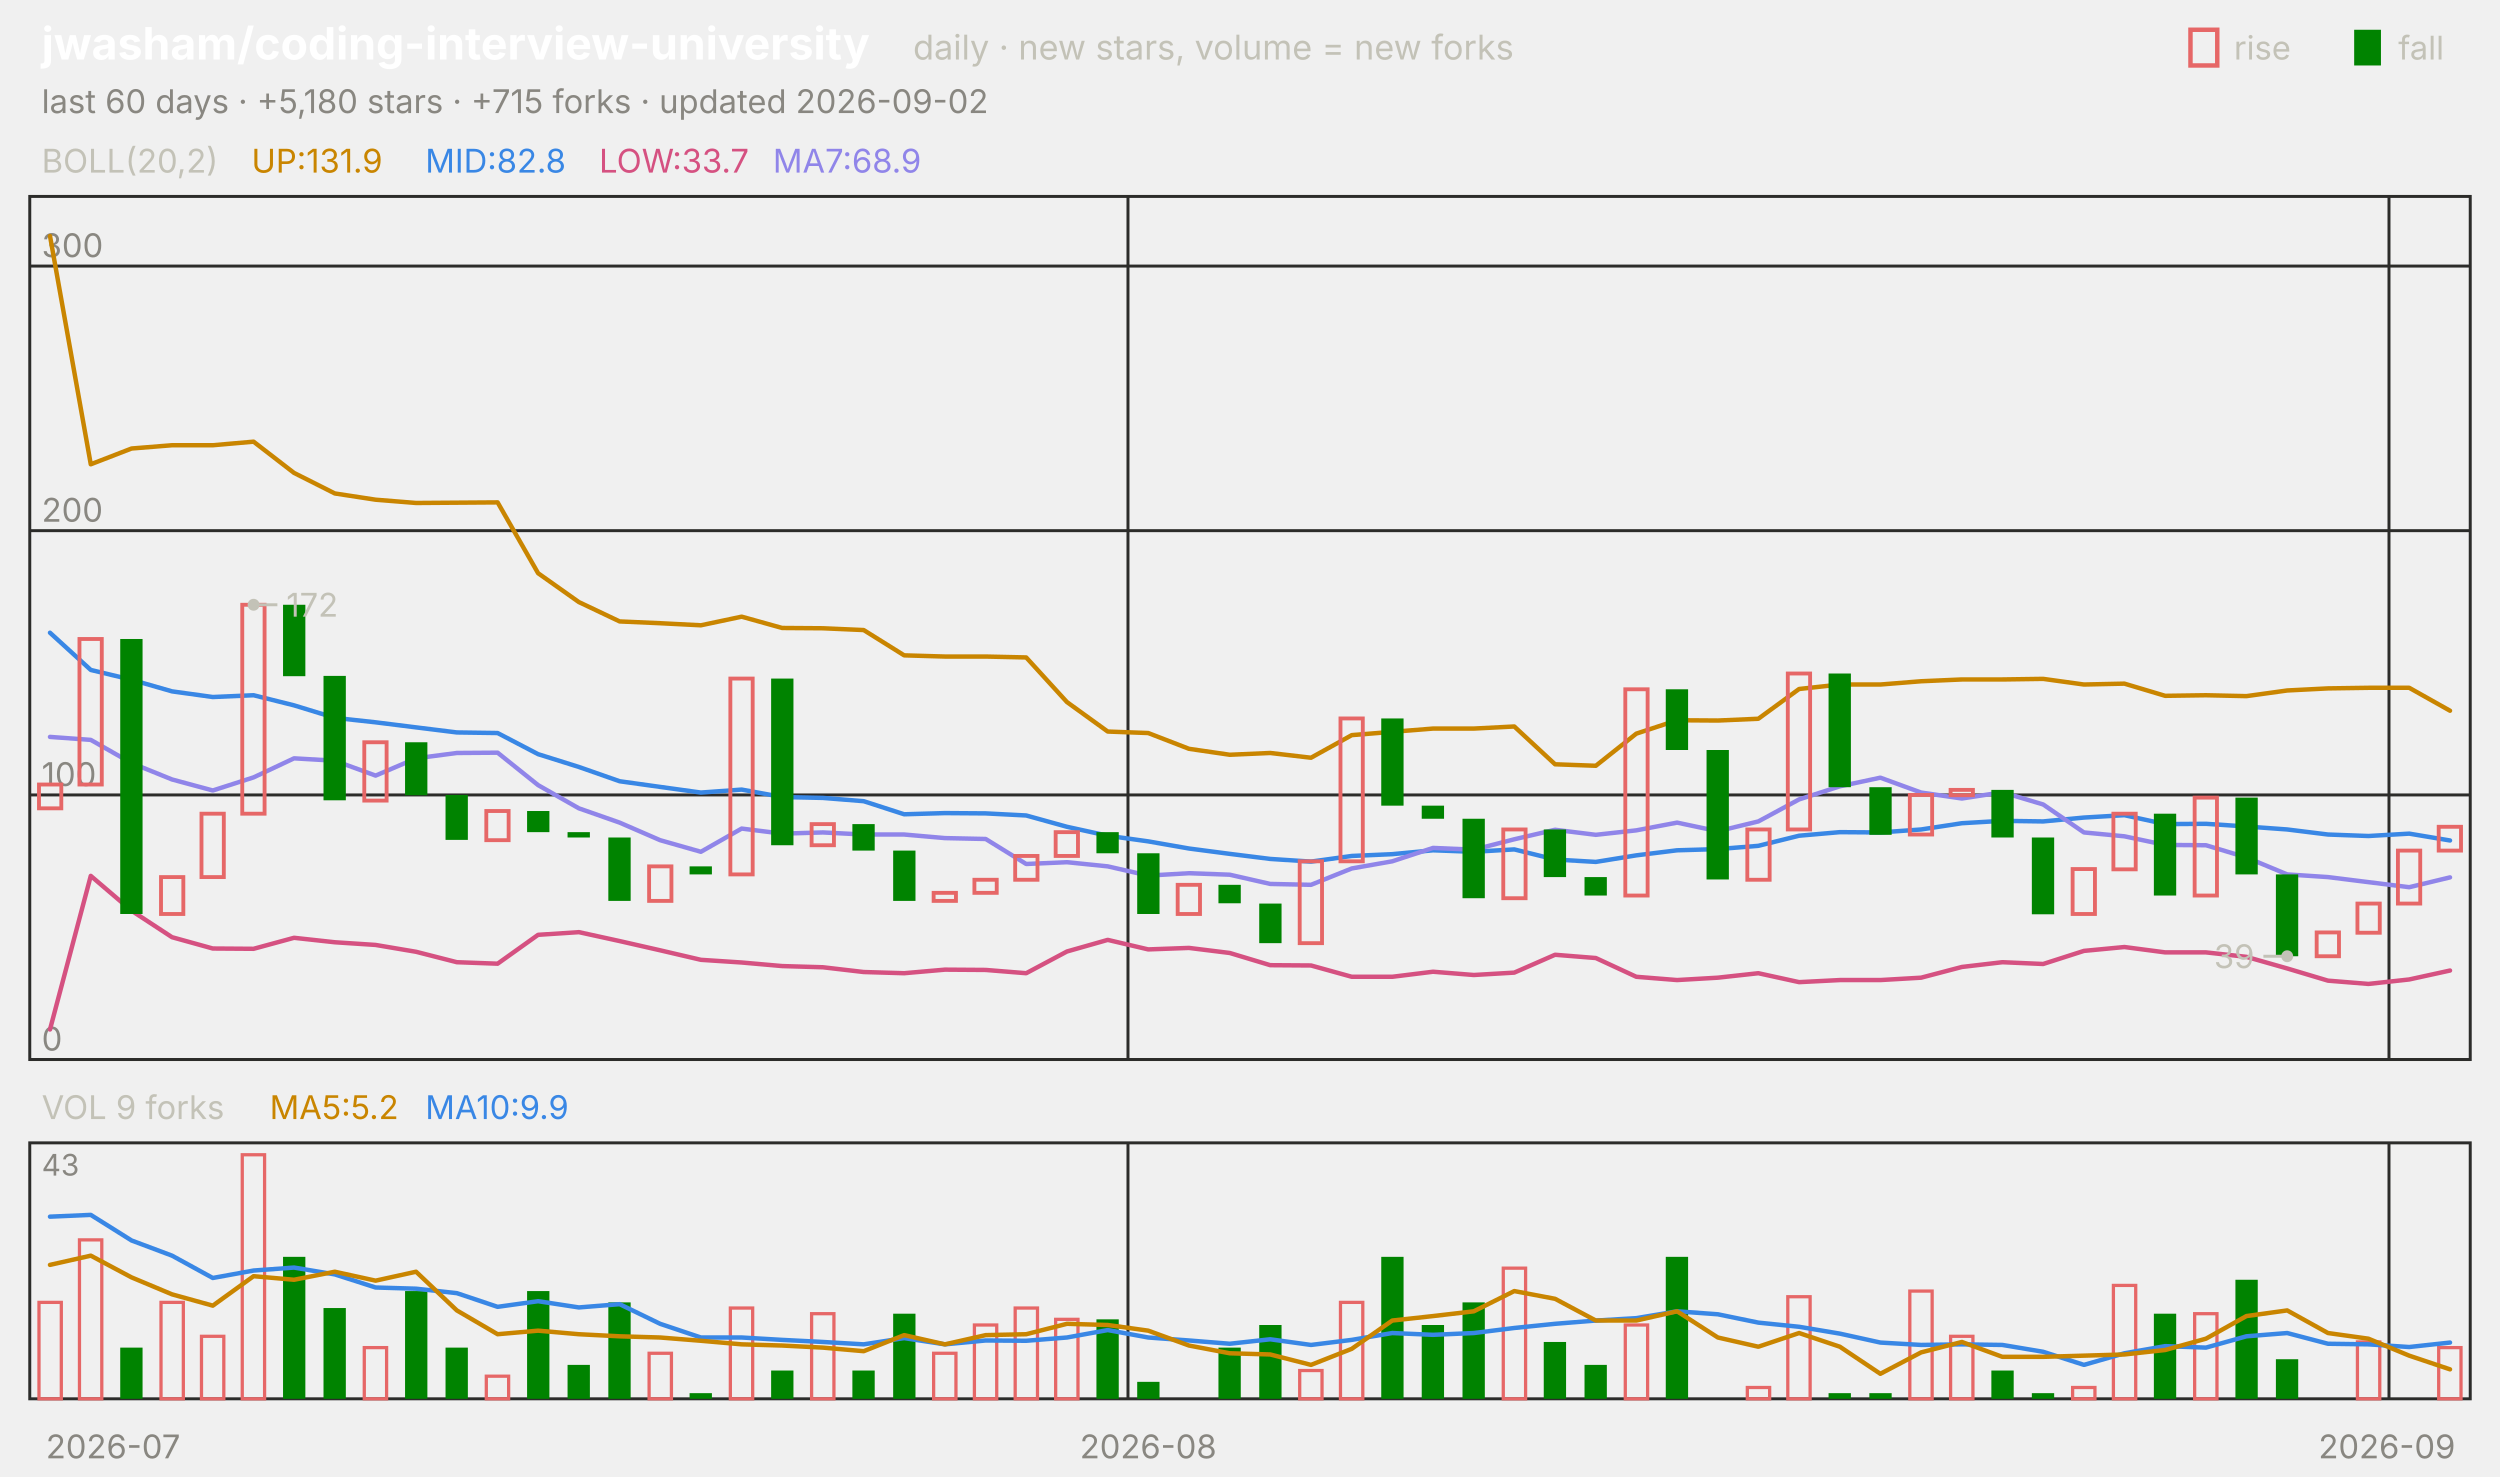
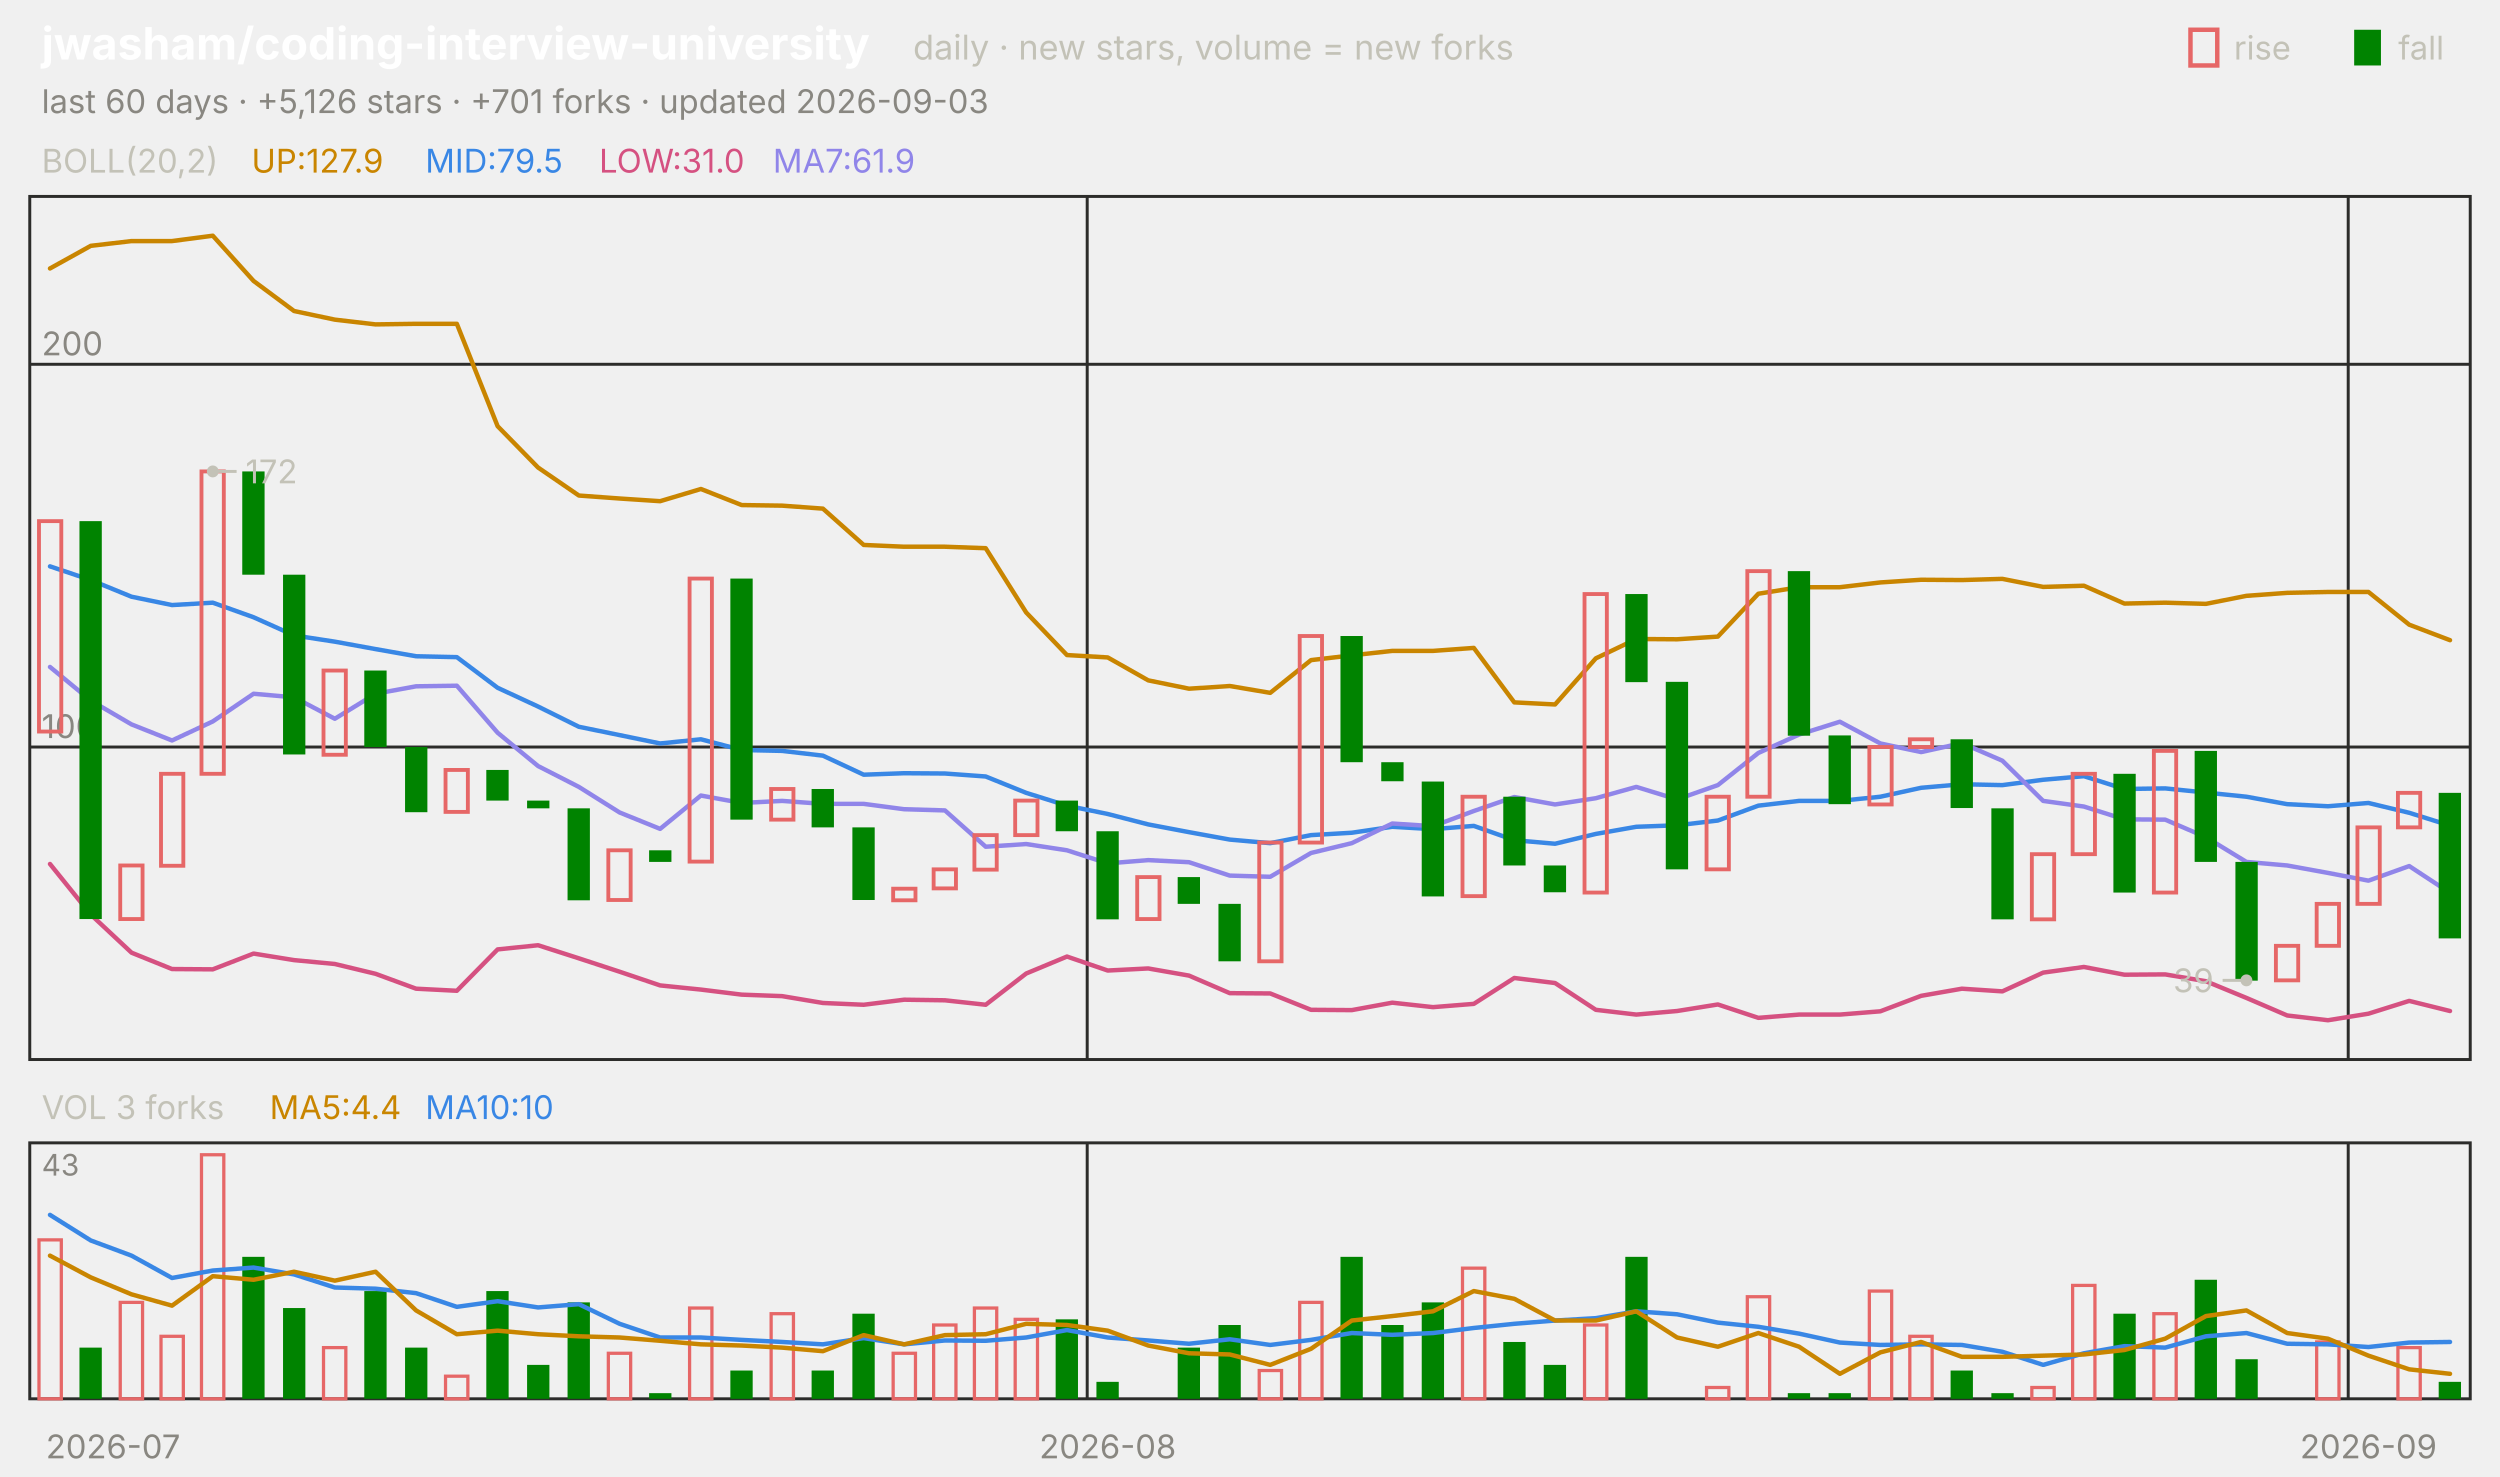
<svg xmlns="http://www.w3.org/2000/svg" viewBox="0 0 840 496" width="840" height="496" font-family="-apple-system,'Segoe UI',system-ui,sans-serif" role="img" aria-label="jwasham/coding-interview-university candlestick chart">
  <text x="14.0" y="20.0" font-size="15" fill="#ffffff" font-weight="650">jwasham/coding-interview-university</text>
  <text x="306.8" y="20.0" font-size="11.5" fill="#c3c2b7">daily · new stars, volume = new forks</text>
  <text x="805.8" y="20.0" font-size="11.0" fill="#c3c2b7">fall</text>
  <rect x="791" y="10" width="9" height="12" fill="#008300" />
  <text x="750.6" y="20.0" font-size="11.0" fill="#c3c2b7">rise</text>
  <rect x="736" y="10" width="9" height="12" fill="none" stroke="#e66767" stroke-width="1.5" />
-   <text x="14.0" y="38.0" font-size="11.0" fill="#898781">last 60 days · +5,180 stars · +715 forks · updated 2026-09-02</text>
+   <text x="14.0" y="38.0" font-size="11.0" fill="#898781">last 60 days · +5,126 stars · +701 forks · updated 2026-09-03</text>
  <rect x="10" y="66" width="820" height="290" fill="none" stroke="#2c2c2a" />
  <rect x="10" y="384" width="820" height="86" fill="none" stroke="#2c2c2a" />
  <text x="38.0" y="490.0" font-size="11.0" fill="#898781" text-anchor="middle">2026-07</text>
-   <line x1="379.0" y1="66.0" x2="379.0" y2="356.0" stroke="#2c2c2a" stroke-width="1.0" />
-   <line x1="379.0" y1="384.0" x2="379.0" y2="470.0" stroke="#2c2c2a" stroke-width="1.0" />
-   <text x="385.8" y="490.0" font-size="11.0" fill="#898781" text-anchor="middle">2026-08</text>
-   <line x1="802.7" y1="66.0" x2="802.7" y2="356.0" stroke="#2c2c2a" stroke-width="1.0" />
-   <line x1="802.7" y1="384.0" x2="802.7" y2="470.0" stroke="#2c2c2a" stroke-width="1.0" />
-   <text x="802.0" y="490.0" font-size="11.0" fill="#898781" text-anchor="middle">2026-09</text>
+   <line x1="365.3" y1="66.0" x2="365.3" y2="356.0" stroke="#2c2c2a" stroke-width="1.0" />
+   <line x1="365.3" y1="384.0" x2="365.3" y2="470.0" stroke="#2c2c2a" stroke-width="1.0" />
+   <text x="372.2" y="490.0" font-size="11.0" fill="#898781" text-anchor="middle">2026-08</text>
+   <line x1="789.0" y1="66.0" x2="789.0" y2="356.0" stroke="#2c2c2a" stroke-width="1.0" />
+   <line x1="789.0" y1="384.0" x2="789.0" y2="470.0" stroke="#2c2c2a" stroke-width="1.0" />
+   <text x="795.8" y="490.0" font-size="11.0" fill="#898781" text-anchor="middle">2026-09</text>
  <text x="14.0" y="58.0" font-size="11.0" fill="#c3c2b7">BOLL(20,2)</text>
-   <text x="84.5" y="58.0" font-size="11.0" fill="#c98500">UP:131.9</text>
-   <text x="142.9" y="58.0" font-size="11.0" fill="#3987e5">MID:82.8</text>
-   <text x="201.3" y="58.0" font-size="11.0" fill="#d55181">LOW:33.7</text>
-   <text x="259.7" y="58.0" font-size="11.0" fill="#9085e9">MA7:68.9</text>
-   <line x1="10.0" y1="356.0" x2="830.0" y2="356.0" stroke="#2c2c2a" stroke-width="1.0" />
-   <text x="14.0" y="353.0" font-size="11.0" fill="#898781">0</text>
-   <line x1="10.0" y1="267.1" x2="830.0" y2="267.1" stroke="#2c2c2a" stroke-width="1.0" />
-   <text x="14.0" y="264.1" font-size="11.0" fill="#898781">100</text>
-   <line x1="10.0" y1="178.3" x2="830.0" y2="178.3" stroke="#2c2c2a" stroke-width="1.0" />
-   <text x="14.0" y="175.3" font-size="11.0" fill="#898781">200</text>
-   <line x1="10.0" y1="89.4" x2="830.0" y2="89.4" stroke="#2c2c2a" stroke-width="1.0" />
-   <text x="14.0" y="86.4" font-size="11.0" fill="#898781">300</text>
-   <polyline points="16.8,79.3 30.5,156.0 44.2,150.7 57.8,149.6 71.5,149.6 85.2,148.4 98.8,158.9 112.5,165.8 126.2,167.9 139.8,169.0 153.5,168.9 167.2,168.8 180.8,192.6 194.5,202.3 208.2,208.8 221.8,209.4 235.5,210.1 249.2,207.2 262.8,211.0 276.5,211.1 290.2,211.7 303.8,220.2 317.5,220.6 331.2,220.6 344.8,220.9 358.5,235.9 372.2,245.8 385.8,246.3 399.5,251.6 413.2,253.6 426.8,253.0 440.5,254.6 454.2,247.0 467.8,245.9 481.5,244.8 495.2,244.8 508.8,244.1 522.5,256.8 536.2,257.3 549.8,246.5 563.5,242.0 577.2,242.1 590.8,241.5 604.5,231.5 618.2,230.0 631.8,230.0 645.5,228.9 659.2,228.3 672.8,228.3 686.5,228.1 700.2,230.0 713.8,229.7 727.5,233.8 741.2,233.6 754.8,233.9 768.5,232.0 782.2,231.3 795.8,231.1 809.5,231.1 823.2,238.8" fill="none" stroke="#c98500" stroke-width="1.5" stroke-linejoin="round" stroke-linecap="round" />
-   <polyline points="16.8,212.6 30.5,225.1 44.2,228.4 57.8,232.3 71.5,234.2 85.2,233.6 98.8,237.0 112.5,241.2 126.2,242.7 139.8,244.4 153.5,246.1 167.2,246.3 180.8,253.4 194.5,257.7 208.2,262.5 221.8,264.4 235.5,266.3 249.2,265.3 262.8,267.8 276.5,268.1 290.2,269.2 303.8,273.6 317.5,273.2 331.2,273.3 344.8,274.0 358.5,277.8 372.2,280.8 385.8,282.7 399.5,285.1 413.2,286.9 426.8,288.6 440.5,289.5 454.2,287.6 467.8,287.0 481.5,285.7 495.2,286.2 508.8,285.4 522.5,288.8 536.2,289.6 549.8,287.4 563.5,285.7 577.2,285.3 590.8,284.2 604.5,280.8 618.2,279.6 631.8,279.7 645.5,278.7 659.2,276.6 672.8,275.8 686.5,276.0 700.2,274.7 713.8,273.9 727.5,276.9 741.2,276.8 754.8,277.7 768.5,278.7 782.2,280.4 795.8,280.9 809.5,280.1 823.2,282.4" fill="none" stroke="#3987e5" stroke-width="1.5" stroke-linejoin="round" stroke-linecap="round" />
-   <polyline points="16.8,345.9 30.5,294.3 44.2,306.0 57.8,314.9 71.5,318.7 85.2,318.8 98.8,315.1 112.5,316.6 126.2,317.5 139.8,319.8 153.5,323.3 167.2,323.8 180.8,314.1 194.5,313.2 208.2,316.2 221.8,319.3 235.5,322.5 249.2,323.4 262.8,324.6 276.5,325.0 290.2,326.6 303.8,327.0 317.5,325.8 331.2,325.9 344.8,327.0 358.5,319.7 372.2,315.8 385.8,319.0 399.5,318.5 413.2,320.2 426.8,324.3 440.5,324.4 454.2,328.2 467.8,328.2 481.5,326.5 495.2,327.6 508.8,326.8 522.5,320.8 536.2,321.9 549.8,328.2 563.5,329.3 577.2,328.5 590.8,327.0 604.5,330.0 618.2,329.3 631.8,329.3 645.5,328.5 659.2,324.9 672.8,323.3 686.5,323.9 700.2,319.5 713.8,318.2 727.5,320.0 741.2,320.0 754.8,321.5 768.5,325.4 782.2,329.5 795.8,330.6 809.5,329.1 823.2,326.1" fill="none" stroke="#d55181" stroke-width="1.5" stroke-linejoin="round" stroke-linecap="round" />
-   <polyline points="16.8,247.6 30.5,248.6 44.2,256.4 57.8,261.9 71.5,265.6 85.2,261.2 98.8,254.8 112.5,255.6 126.2,260.6 139.8,254.8 153.5,253.0 167.2,252.9 180.8,263.8 194.5,271.6 208.2,276.4 221.8,282.3 235.5,286.2 249.2,278.4 262.8,280.1 276.5,279.7 290.2,280.4 303.8,280.4 317.5,281.6 331.2,281.9 344.8,290.3 358.5,289.7 372.2,291.1 385.8,294.2 399.5,293.4 413.2,293.9 426.8,297.0 440.5,297.3 454.2,291.8 467.8,289.4 481.5,284.9 495.2,285.5 508.8,282.0 522.5,278.8 536.2,280.5 549.8,279.0 563.5,276.4 577.2,279.3 590.8,276.0 604.5,268.6 618.2,264.2 631.8,261.3 645.5,266.3 659.2,268.3 672.8,266.2 686.5,270.3 700.2,279.7 713.8,281.0 727.5,283.9 741.2,284.0 754.8,288.1 768.5,293.8 782.2,294.7 795.8,296.4 809.5,298.1 823.2,294.8" fill="none" stroke="#9085e9" stroke-width="1.5" stroke-linejoin="round" stroke-linecap="round" />
-   <rect x="13.1" y="263.6" width="7.5" height="8.0" fill="none" stroke="#e66767" stroke-width="1.3" />
-   <rect x="26.7" y="214.7" width="7.5" height="48.9" fill="none" stroke="#e66767" stroke-width="1.3" />
-   <rect x="40.4" y="214.7" width="7.5" height="92.4" fill="#008300" />
-   <rect x="54.1" y="294.7" width="7.5" height="12.4" fill="none" stroke="#e66767" stroke-width="1.3" />
-   <rect x="67.7" y="273.4" width="7.5" height="21.3" fill="none" stroke="#e66767" stroke-width="1.3" />
-   <rect x="81.4" y="203.2" width="7.5" height="70.2" fill="none" stroke="#e66767" stroke-width="1.3" />
-   <rect x="95.1" y="203.2" width="7.5" height="24.0" fill="#008300" />
-   <rect x="108.7" y="227.1" width="7.5" height="41.8" fill="#008300" />
-   <rect x="122.4" y="249.4" width="7.5" height="19.6" fill="none" stroke="#e66767" stroke-width="1.3" />
-   <rect x="136.1" y="249.4" width="7.5" height="17.8" fill="#008300" />
-   <rect x="149.7" y="267.1" width="7.5" height="15.1" fill="#008300" />
-   <rect x="163.4" y="272.5" width="7.5" height="9.8" fill="none" stroke="#e66767" stroke-width="1.3" />
-   <rect x="177.1" y="272.5" width="7.5" height="7.1" fill="#008300" />
-   <rect x="190.7" y="279.6" width="7.5" height="1.8" fill="#008300" />
-   <rect x="204.4" y="281.4" width="7.5" height="21.3" fill="#008300" />
-   <rect x="218.1" y="291.1" width="7.5" height="11.6" fill="none" stroke="#e66767" stroke-width="1.3" />
-   <rect x="231.7" y="291.1" width="7.5" height="2.7" fill="#008300" />
-   <rect x="245.4" y="228.0" width="7.5" height="65.8" fill="none" stroke="#e66767" stroke-width="1.3" />
-   <rect x="259.1" y="228.0" width="7.5" height="56.0" fill="#008300" />
-   <rect x="272.7" y="276.9" width="7.5" height="7.1" fill="none" stroke="#e66767" stroke-width="1.3" />
-   <rect x="286.4" y="276.9" width="7.5" height="8.9" fill="#008300" />
-   <rect x="300.1" y="285.8" width="7.5" height="16.9" fill="#008300" />
-   <rect x="313.7" y="300.0" width="7.5" height="2.7" fill="none" stroke="#e66767" stroke-width="1.3" />
-   <rect x="327.4" y="295.6" width="7.5" height="4.4" fill="none" stroke="#e66767" stroke-width="1.3" />
-   <rect x="341.1" y="287.6" width="7.5" height="8.0" fill="none" stroke="#e66767" stroke-width="1.3" />
-   <rect x="354.7" y="279.6" width="7.5" height="8.0" fill="none" stroke="#e66767" stroke-width="1.3" />
-   <rect x="368.4" y="279.6" width="7.5" height="7.1" fill="#008300" />
-   <rect x="382.1" y="286.7" width="7.5" height="20.4" fill="#008300" />
-   <rect x="395.7" y="297.3" width="7.5" height="9.8" fill="none" stroke="#e66767" stroke-width="1.3" />
-   <rect x="409.4" y="297.3" width="7.5" height="6.2" fill="#008300" />
-   <rect x="423.1" y="303.6" width="7.5" height="13.3" fill="#008300" />
-   <rect x="436.7" y="289.4" width="7.5" height="27.5" fill="none" stroke="#e66767" stroke-width="1.3" />
-   <rect x="450.4" y="241.4" width="7.5" height="48.0" fill="none" stroke="#e66767" stroke-width="1.3" />
-   <rect x="464.1" y="241.4" width="7.5" height="29.3" fill="#008300" />
-   <rect x="477.7" y="270.7" width="7.5" height="4.4" fill="#008300" />
-   <rect x="491.4" y="275.1" width="7.5" height="26.7" fill="#008300" />
-   <rect x="505.1" y="278.7" width="7.5" height="23.1" fill="none" stroke="#e66767" stroke-width="1.3" />
-   <rect x="518.7" y="278.7" width="7.5" height="16.0" fill="#008300" />
-   <rect x="532.4" y="294.7" width="7.5" height="6.2" fill="#008300" />
-   <rect x="546.1" y="231.6" width="7.5" height="69.3" fill="none" stroke="#e66767" stroke-width="1.3" />
-   <rect x="559.7" y="231.6" width="7.5" height="20.4" fill="#008300" />
-   <rect x="573.4" y="252.0" width="7.5" height="43.5" fill="#008300" />
-   <rect x="587.1" y="278.7" width="7.5" height="16.9" fill="none" stroke="#e66767" stroke-width="1.3" />
-   <rect x="600.7" y="226.3" width="7.5" height="52.4" fill="none" stroke="#e66767" stroke-width="1.3" />
-   <rect x="614.4" y="226.3" width="7.5" height="38.2" fill="#008300" />
-   <rect x="628.1" y="264.5" width="7.5" height="16.0" fill="#008300" />
-   <rect x="641.7" y="267.1" width="7.5" height="13.3" fill="none" stroke="#e66767" stroke-width="1.3" />
-   <rect x="655.4" y="265.4" width="7.5" height="1.8" fill="none" stroke="#e66767" stroke-width="1.3" />
-   <rect x="669.1" y="265.4" width="7.5" height="16.0" fill="#008300" />
-   <rect x="682.7" y="281.4" width="7.5" height="25.8" fill="#008300" />
-   <rect x="696.4" y="292.0" width="7.5" height="15.1" fill="none" stroke="#e66767" stroke-width="1.3" />
-   <rect x="710.1" y="273.4" width="7.5" height="18.7" fill="none" stroke="#e66767" stroke-width="1.3" />
-   <rect x="723.7" y="273.4" width="7.5" height="27.5" fill="#008300" />
-   <rect x="737.4" y="268.0" width="7.5" height="32.9" fill="none" stroke="#e66767" stroke-width="1.3" />
-   <rect x="751.1" y="268.0" width="7.5" height="25.8" fill="#008300" />
-   <rect x="764.7" y="293.8" width="7.5" height="27.5" fill="#008300" />
-   <rect x="778.4" y="313.3" width="7.5" height="8.0" fill="none" stroke="#e66767" stroke-width="1.3" />
-   <rect x="792.1" y="303.6" width="7.5" height="9.8" fill="none" stroke="#e66767" stroke-width="1.3" />
-   <rect x="805.7" y="285.8" width="7.5" height="17.8" fill="none" stroke="#e66767" stroke-width="1.3" />
-   <rect x="819.4" y="277.8" width="7.5" height="8.0" fill="none" stroke="#e66767" stroke-width="1.3" />
-   <circle cx="85.2" cy="203.2" r="2" fill="#c3c2b7" />
-   <line x1="85.2" y1="203.2" x2="93.2" y2="203.2" stroke="#c3c2b7" stroke-width="1.0" />
-   <text x="96.2" y="207.2" font-size="11.0" fill="#c3c2b7">172</text>
-   <circle cx="768.5" cy="321.3" r="2" fill="#c3c2b7" />
-   <line x1="768.5" y1="321.3" x2="760.5" y2="321.3" stroke="#c3c2b7" stroke-width="1.0" />
-   <text x="757.5" y="325.3" font-size="11.0" fill="#c3c2b7" text-anchor="end">39</text>
-   <text x="14.0" y="376.0" font-size="11.0" fill="#c3c2b7">VOL 9 forks</text>
-   <text x="90.6" y="376.0" font-size="11.0" fill="#c98500">MA5:5.2</text>
-   <text x="142.9" y="376.0" font-size="11.0" fill="#3987e5">MA10:9.9</text>
+   <text x="84.5" y="58.0" font-size="11.0" fill="#c98500">UP:127.9</text>
+   <text x="142.9" y="58.0" font-size="11.0" fill="#3987e5">MID:79.5</text>
+   <text x="201.3" y="58.0" font-size="11.0" fill="#d55181">LOW:31.0</text>
+   <text x="259.7" y="58.0" font-size="11.0" fill="#9085e9">MA7:61.9</text>
+   <line x1="10.0" y1="251.0" x2="830.0" y2="251.0" stroke="#2c2c2a" stroke-width="1.0" />
+   <text x="14.0" y="248.0" font-size="11.0" fill="#898781">100</text>
+   <line x1="10.0" y1="122.4" x2="830.0" y2="122.4" stroke="#2c2c2a" stroke-width="1.0" />
+   <text x="14.0" y="119.4" font-size="11.0" fill="#898781">200</text>
+   <polyline points="16.8,90.2 30.5,82.6 44.2,81.0 57.8,81.0 71.5,79.2 85.2,94.4 98.8,104.5 112.5,107.4 126.2,109.0 139.8,108.8 153.5,108.8 167.2,143.2 180.8,157.1 194.5,166.5 208.2,167.5 221.8,168.4 235.5,164.3 249.2,169.7 262.8,169.9 276.5,170.9 290.2,183.1 303.8,183.7 317.5,183.7 331.2,184.2 344.8,205.8 358.5,220.1 372.2,220.9 385.8,228.6 399.5,231.4 413.2,230.5 426.8,232.8 440.5,221.8 454.2,220.2 467.8,218.7 481.5,218.7 495.2,217.7 508.8,236.0 522.5,236.7 536.2,221.2 549.8,214.7 563.5,214.8 577.2,213.9 590.8,199.5 604.5,197.3 618.2,197.3 631.8,195.7 645.5,194.8 659.2,194.9 672.8,194.5 686.5,197.2 700.2,196.8 713.8,202.8 727.5,202.5 741.2,202.9 754.8,200.2 768.5,199.2 782.2,198.9 795.8,198.9 809.5,209.9 823.2,215.1" fill="none" stroke="#c98500" stroke-width="1.5" stroke-linejoin="round" stroke-linecap="round" />
+   <polyline points="16.8,190.3 30.5,194.9 44.2,200.5 57.8,203.3 71.5,202.5 85.2,207.4 98.8,213.5 112.5,215.6 126.2,218.1 139.8,220.5 153.5,220.8 167.2,231.1 180.8,237.4 194.5,244.2 208.2,247.0 221.8,249.8 235.5,248.4 249.2,252.0 262.8,252.3 276.5,253.9 290.2,260.3 303.8,259.8 317.5,259.9 331.2,260.9 344.8,266.4 358.5,270.7 372.2,273.5 385.8,277.0 399.5,279.6 413.2,282.1 426.8,283.3 440.5,280.6 454.2,279.8 467.8,277.8 481.5,278.6 495.2,277.5 508.8,282.3 522.5,283.5 536.2,280.2 549.8,277.8 563.5,277.3 577.2,275.7 590.8,270.7 604.5,269.1 618.2,269.1 631.8,267.7 645.5,264.7 659.2,263.5 672.8,263.8 686.5,262.0 700.2,260.8 713.8,265.1 727.5,264.9 741.2,266.3 754.8,267.7 768.5,270.2 782.2,270.9 795.8,269.8 809.5,273.1 823.2,277.4" fill="none" stroke="#3987e5" stroke-width="1.5" stroke-linejoin="round" stroke-linecap="round" />
+   <polyline points="16.8,290.3 30.5,307.3 44.2,320.1 57.8,325.6 71.5,325.7 85.2,320.4 98.8,322.6 112.5,323.9 126.2,327.2 139.8,332.2 153.5,332.9 167.2,319.0 180.8,317.6 194.5,322.0 208.2,326.5 221.8,331.1 235.5,332.5 249.2,334.2 262.8,334.7 276.5,337.0 290.2,337.6 303.8,335.9 317.5,336.1 331.2,337.6 344.8,327.1 358.5,321.4 372.2,326.1 385.8,325.4 399.5,327.8 413.2,333.7 426.8,333.8 440.5,339.3 454.2,339.4 467.8,336.9 481.5,338.4 495.2,337.3 508.8,328.6 522.5,330.3 536.2,339.3 549.8,340.9 563.5,339.7 577.2,337.5 590.8,342.0 604.5,340.9 618.2,340.9 631.8,339.8 645.5,334.6 659.2,332.2 672.8,333.1 686.5,326.8 700.2,324.9 713.8,327.5 727.5,327.4 741.2,329.7 754.8,335.3 768.5,341.2 782.2,342.8 795.8,340.6 809.5,336.3 823.2,339.7" fill="none" stroke="#d55181" stroke-width="1.5" stroke-linejoin="round" stroke-linecap="round" />
+   <polyline points="16.8,224.1 30.5,235.4 44.2,243.4 57.8,248.8 71.5,242.4 85.2,233.1 98.8,234.3 112.5,241.5 126.2,233.1 139.8,230.6 153.5,230.4 167.2,246.2 180.8,257.4 194.5,264.4 208.2,273.0 221.8,278.5 235.5,267.3 249.2,269.8 262.8,269.1 276.5,270.1 290.2,270.1 303.8,271.9 317.5,272.3 331.2,284.5 344.8,283.6 358.5,285.7 372.2,290.1 385.8,289.0 399.5,289.7 413.2,294.2 426.8,294.6 440.5,286.6 454.2,283.3 467.8,276.7 481.5,277.6 495.2,272.5 508.8,267.8 522.5,270.3 536.2,268.2 549.8,264.4 563.5,268.6 577.2,263.8 590.8,253.0 604.5,246.8 618.2,242.5 631.8,249.8 645.5,252.7 659.2,249.7 672.8,255.6 686.5,269.1 700.2,271.0 713.8,275.3 727.5,275.4 741.2,281.3 754.8,289.6 768.5,290.8 782.2,293.3 795.8,295.9 809.5,291.0 823.2,300.0" fill="none" stroke="#9085e9" stroke-width="1.5" stroke-linejoin="round" stroke-linecap="round" />
+   <rect x="13.1" y="175.1" width="7.5" height="70.7" fill="none" stroke="#e66767" stroke-width="1.3" />
+   <rect x="26.7" y="175.1" width="7.5" height="133.7" fill="#008300" />
+   <rect x="40.4" y="290.8" width="7.5" height="18.0" fill="none" stroke="#e66767" stroke-width="1.3" />
+   <rect x="54.1" y="260.0" width="7.5" height="30.9" fill="none" stroke="#e66767" stroke-width="1.3" />
+   <rect x="67.7" y="158.4" width="7.5" height="101.6" fill="none" stroke="#e66767" stroke-width="1.3" />
+   <rect x="81.4" y="158.4" width="7.5" height="34.7" fill="#008300" />
+   <rect x="95.1" y="193.1" width="7.5" height="60.4" fill="#008300" />
+   <rect x="108.7" y="225.3" width="7.5" height="28.3" fill="none" stroke="#e66767" stroke-width="1.3" />
+   <rect x="122.4" y="225.3" width="7.5" height="25.7" fill="#008300" />
+   <rect x="136.1" y="251.0" width="7.5" height="21.9" fill="#008300" />
+   <rect x="149.7" y="258.7" width="7.5" height="14.1" fill="none" stroke="#e66767" stroke-width="1.3" />
+   <rect x="163.4" y="258.7" width="7.5" height="10.3" fill="#008300" />
+   <rect x="177.1" y="269.0" width="7.5" height="2.6" fill="#008300" />
+   <rect x="190.7" y="271.6" width="7.5" height="30.9" fill="#008300" />
+   <rect x="204.4" y="285.7" width="7.5" height="16.7" fill="none" stroke="#e66767" stroke-width="1.3" />
+   <rect x="218.1" y="285.7" width="7.5" height="3.9" fill="#008300" />
+   <rect x="231.7" y="194.4" width="7.5" height="95.1" fill="none" stroke="#e66767" stroke-width="1.3" />
+   <rect x="245.4" y="194.4" width="7.5" height="81.0" fill="#008300" />
+   <rect x="259.1" y="265.1" width="7.5" height="10.3" fill="none" stroke="#e66767" stroke-width="1.3" />
+   <rect x="272.7" y="265.1" width="7.5" height="12.9" fill="#008300" />
+   <rect x="286.4" y="278.0" width="7.5" height="24.4" fill="#008300" />
+   <rect x="300.1" y="298.6" width="7.5" height="3.9" fill="none" stroke="#e66767" stroke-width="1.3" />
+   <rect x="313.7" y="292.1" width="7.5" height="6.4" fill="none" stroke="#e66767" stroke-width="1.3" />
+   <rect x="327.4" y="280.6" width="7.5" height="11.6" fill="none" stroke="#e66767" stroke-width="1.3" />
+   <rect x="341.1" y="269.0" width="7.5" height="11.6" fill="none" stroke="#e66767" stroke-width="1.3" />
+   <rect x="354.7" y="269.0" width="7.5" height="10.3" fill="#008300" />
+   <rect x="368.4" y="279.3" width="7.5" height="29.6" fill="#008300" />
+   <rect x="382.1" y="294.7" width="7.5" height="14.1" fill="none" stroke="#e66767" stroke-width="1.3" />
+   <rect x="395.7" y="294.7" width="7.5" height="9.0" fill="#008300" />
+   <rect x="409.4" y="303.7" width="7.5" height="19.3" fill="#008300" />
+   <rect x="423.1" y="283.1" width="7.5" height="39.9" fill="none" stroke="#e66767" stroke-width="1.3" />
+   <rect x="436.7" y="213.7" width="7.5" height="69.4" fill="none" stroke="#e66767" stroke-width="1.3" />
+   <rect x="450.4" y="213.7" width="7.5" height="42.4" fill="#008300" />
+   <rect x="464.1" y="256.1" width="7.5" height="6.4" fill="#008300" />
+   <rect x="477.7" y="262.6" width="7.5" height="38.6" fill="#008300" />
+   <rect x="491.4" y="267.7" width="7.5" height="33.4" fill="none" stroke="#e66767" stroke-width="1.3" />
+   <rect x="505.1" y="267.7" width="7.5" height="23.1" fill="#008300" />
+   <rect x="518.7" y="290.8" width="7.5" height="9.0" fill="#008300" />
+   <rect x="532.4" y="199.6" width="7.5" height="100.3" fill="none" stroke="#e66767" stroke-width="1.3" />
+   <rect x="546.1" y="199.6" width="7.5" height="29.6" fill="#008300" />
+   <rect x="559.7" y="229.1" width="7.5" height="63.0" fill="#008300" />
+   <rect x="573.4" y="267.7" width="7.5" height="24.4" fill="none" stroke="#e66767" stroke-width="1.3" />
+   <rect x="587.1" y="191.9" width="7.5" height="75.8" fill="none" stroke="#e66767" stroke-width="1.3" />
+   <rect x="600.7" y="191.9" width="7.5" height="55.3" fill="#008300" />
+   <rect x="614.4" y="247.1" width="7.5" height="23.1" fill="#008300" />
+   <rect x="628.1" y="251.0" width="7.5" height="19.3" fill="none" stroke="#e66767" stroke-width="1.3" />
+   <rect x="641.7" y="248.4" width="7.5" height="2.6" fill="none" stroke="#e66767" stroke-width="1.3" />
+   <rect x="655.4" y="248.4" width="7.5" height="23.1" fill="#008300" />
+   <rect x="669.1" y="271.6" width="7.5" height="37.3" fill="#008300" />
+   <rect x="682.7" y="287.0" width="7.5" height="21.9" fill="none" stroke="#e66767" stroke-width="1.3" />
+   <rect x="696.4" y="260.0" width="7.5" height="27.0" fill="none" stroke="#e66767" stroke-width="1.3" />
+   <rect x="710.1" y="260.0" width="7.5" height="39.9" fill="#008300" />
+   <rect x="723.7" y="252.3" width="7.5" height="47.6" fill="none" stroke="#e66767" stroke-width="1.3" />
+   <rect x="737.4" y="252.3" width="7.5" height="37.3" fill="#008300" />
+   <rect x="751.1" y="289.6" width="7.5" height="39.9" fill="#008300" />
+   <rect x="764.7" y="317.8" width="7.5" height="11.6" fill="none" stroke="#e66767" stroke-width="1.3" />
+   <rect x="778.4" y="303.7" width="7.5" height="14.1" fill="none" stroke="#e66767" stroke-width="1.3" />
+   <rect x="792.1" y="278.0" width="7.5" height="25.7" fill="none" stroke="#e66767" stroke-width="1.3" />
+   <rect x="805.7" y="266.4" width="7.5" height="11.6" fill="none" stroke="#e66767" stroke-width="1.3" />
+   <rect x="819.4" y="266.4" width="7.5" height="48.9" fill="#008300" />
+   <circle cx="71.5" cy="158.4" r="2" fill="#c3c2b7" />
+   <line x1="71.5" y1="158.4" x2="79.5" y2="158.4" stroke="#c3c2b7" stroke-width="1.0" />
+   <text x="82.5" y="162.4" font-size="11.0" fill="#c3c2b7">172</text>
+   <circle cx="754.8" cy="329.4" r="2" fill="#c3c2b7" />
+   <line x1="754.8" y1="329.4" x2="746.8" y2="329.4" stroke="#c3c2b7" stroke-width="1.0" />
+   <text x="743.8" y="333.4" font-size="11.0" fill="#c3c2b7" text-anchor="end">39</text>
+   <text x="14.0" y="376.0" font-size="11.0" fill="#c3c2b7">VOL 3 forks</text>
+   <text x="90.6" y="376.0" font-size="11.0" fill="#c98500">MA5:4.4</text>
+   <text x="142.9" y="376.0" font-size="11.0" fill="#3987e5">MA10:10</text>
  <text x="14.0" y="395.0" font-size="10" fill="#898781">43</text>
-   <rect x="13.1" y="437.6" width="7.5" height="32.4" fill="none" stroke="#e66767" stroke-width="1.1" />
-   <rect x="26.7" y="416.6" width="7.5" height="53.4" fill="none" stroke="#e66767" stroke-width="1.1" />
-   <rect x="40.4" y="452.8" width="7.5" height="17.2" fill="#008300" />
-   <rect x="54.1" y="437.6" width="7.5" height="32.4" fill="none" stroke="#e66767" stroke-width="1.1" />
-   <rect x="67.7" y="449.0" width="7.5" height="21.0" fill="none" stroke="#e66767" stroke-width="1.1" />
-   <rect x="81.4" y="388.0" width="7.5" height="82.0" fill="none" stroke="#e66767" stroke-width="1.1" />
-   <rect x="95.1" y="422.3" width="7.5" height="47.7" fill="#008300" />
-   <rect x="108.7" y="439.5" width="7.5" height="30.5" fill="#008300" />
-   <rect x="122.4" y="452.8" width="7.5" height="17.2" fill="none" stroke="#e66767" stroke-width="1.1" />
-   <rect x="136.1" y="433.8" width="7.5" height="36.2" fill="#008300" />
-   <rect x="149.7" y="452.8" width="7.5" height="17.2" fill="#008300" />
-   <rect x="163.4" y="462.4" width="7.5" height="7.6" fill="none" stroke="#e66767" stroke-width="1.1" />
-   <rect x="177.1" y="433.8" width="7.5" height="36.2" fill="#008300" />
-   <rect x="190.7" y="458.6" width="7.5" height="11.4" fill="#008300" />
-   <rect x="204.4" y="437.6" width="7.5" height="32.4" fill="#008300" />
-   <rect x="218.1" y="454.7" width="7.5" height="15.3" fill="none" stroke="#e66767" stroke-width="1.1" />
-   <rect x="231.7" y="468.1" width="7.5" height="1.9" fill="#008300" />
-   <rect x="245.4" y="439.5" width="7.5" height="30.5" fill="none" stroke="#e66767" stroke-width="1.1" />
-   <rect x="259.1" y="460.5" width="7.5" height="9.5" fill="#008300" />
-   <rect x="272.7" y="441.4" width="7.5" height="28.6" fill="none" stroke="#e66767" stroke-width="1.1" />
-   <rect x="286.4" y="460.5" width="7.5" height="9.5" fill="#008300" />
-   <rect x="300.1" y="441.4" width="7.5" height="28.6" fill="#008300" />
-   <rect x="313.7" y="454.7" width="7.5" height="15.3" fill="none" stroke="#e66767" stroke-width="1.1" />
-   <rect x="327.4" y="445.2" width="7.5" height="24.8" fill="none" stroke="#e66767" stroke-width="1.1" />
-   <rect x="341.1" y="439.5" width="7.5" height="30.5" fill="none" stroke="#e66767" stroke-width="1.1" />
-   <rect x="354.7" y="443.3" width="7.5" height="26.7" fill="none" stroke="#e66767" stroke-width="1.1" />
-   <rect x="368.4" y="443.3" width="7.5" height="26.7" fill="#008300" />
-   <rect x="382.1" y="464.3" width="7.5" height="5.7" fill="#008300" />
-   <rect x="409.4" y="452.8" width="7.5" height="17.2" fill="#008300" />
-   <rect x="423.1" y="445.2" width="7.5" height="24.8" fill="#008300" />
-   <rect x="436.7" y="460.5" width="7.5" height="9.5" fill="none" stroke="#e66767" stroke-width="1.1" />
-   <rect x="450.4" y="437.6" width="7.5" height="32.4" fill="none" stroke="#e66767" stroke-width="1.1" />
-   <rect x="464.1" y="422.3" width="7.5" height="47.7" fill="#008300" />
-   <rect x="477.7" y="445.2" width="7.5" height="24.8" fill="#008300" />
-   <rect x="491.4" y="437.6" width="7.5" height="32.4" fill="#008300" />
-   <rect x="505.1" y="426.1" width="7.5" height="43.9" fill="none" stroke="#e66767" stroke-width="1.1" />
-   <rect x="518.7" y="450.9" width="7.5" height="19.1" fill="#008300" />
-   <rect x="532.4" y="458.6" width="7.5" height="11.4" fill="#008300" />
-   <rect x="546.1" y="445.2" width="7.5" height="24.8" fill="none" stroke="#e66767" stroke-width="1.1" />
-   <rect x="559.7" y="422.3" width="7.5" height="47.7" fill="#008300" />
-   <rect x="587.1" y="466.2" width="7.5" height="3.8" fill="none" stroke="#e66767" stroke-width="1.1" />
-   <rect x="600.7" y="435.7" width="7.5" height="34.3" fill="none" stroke="#e66767" stroke-width="1.1" />
+   <rect x="13.1" y="416.6" width="7.5" height="53.4" fill="none" stroke="#e66767" stroke-width="1.1" />
+   <rect x="26.7" y="452.8" width="7.5" height="17.2" fill="#008300" />
+   <rect x="40.4" y="437.6" width="7.5" height="32.4" fill="none" stroke="#e66767" stroke-width="1.1" />
+   <rect x="54.1" y="449.0" width="7.5" height="21.0" fill="none" stroke="#e66767" stroke-width="1.1" />
+   <rect x="67.7" y="388.0" width="7.5" height="82.0" fill="none" stroke="#e66767" stroke-width="1.1" />
+   <rect x="81.4" y="422.3" width="7.5" height="47.7" fill="#008300" />
+   <rect x="95.1" y="439.5" width="7.5" height="30.5" fill="#008300" />
+   <rect x="108.7" y="452.8" width="7.5" height="17.2" fill="none" stroke="#e66767" stroke-width="1.1" />
+   <rect x="122.4" y="433.8" width="7.5" height="36.2" fill="#008300" />
+   <rect x="136.1" y="452.8" width="7.5" height="17.2" fill="#008300" />
+   <rect x="149.7" y="462.4" width="7.5" height="7.6" fill="none" stroke="#e66767" stroke-width="1.1" />
+   <rect x="163.4" y="433.8" width="7.5" height="36.2" fill="#008300" />
+   <rect x="177.1" y="458.6" width="7.5" height="11.4" fill="#008300" />
+   <rect x="190.7" y="437.6" width="7.5" height="32.4" fill="#008300" />
+   <rect x="204.4" y="454.7" width="7.5" height="15.3" fill="none" stroke="#e66767" stroke-width="1.1" />
+   <rect x="218.1" y="468.1" width="7.5" height="1.9" fill="#008300" />
+   <rect x="231.7" y="439.5" width="7.5" height="30.5" fill="none" stroke="#e66767" stroke-width="1.1" />
+   <rect x="245.4" y="460.5" width="7.5" height="9.5" fill="#008300" />
+   <rect x="259.1" y="441.4" width="7.5" height="28.6" fill="none" stroke="#e66767" stroke-width="1.1" />
+   <rect x="272.7" y="460.5" width="7.5" height="9.5" fill="#008300" />
+   <rect x="286.4" y="441.4" width="7.5" height="28.6" fill="#008300" />
+   <rect x="300.1" y="454.7" width="7.5" height="15.3" fill="none" stroke="#e66767" stroke-width="1.1" />
+   <rect x="313.7" y="445.2" width="7.5" height="24.8" fill="none" stroke="#e66767" stroke-width="1.1" />
+   <rect x="327.4" y="439.5" width="7.5" height="30.5" fill="none" stroke="#e66767" stroke-width="1.1" />
+   <rect x="341.1" y="443.3" width="7.5" height="26.7" fill="none" stroke="#e66767" stroke-width="1.1" />
+   <rect x="354.7" y="443.3" width="7.5" height="26.7" fill="#008300" />
+   <rect x="368.4" y="464.3" width="7.5" height="5.7" fill="#008300" />
+   <rect x="395.7" y="452.8" width="7.5" height="17.2" fill="#008300" />
+   <rect x="409.4" y="445.2" width="7.5" height="24.8" fill="#008300" />
+   <rect x="423.1" y="460.5" width="7.5" height="9.5" fill="none" stroke="#e66767" stroke-width="1.1" />
+   <rect x="436.7" y="437.6" width="7.5" height="32.4" fill="none" stroke="#e66767" stroke-width="1.1" />
+   <rect x="450.4" y="422.3" width="7.5" height="47.7" fill="#008300" />
+   <rect x="464.1" y="445.2" width="7.5" height="24.8" fill="#008300" />
+   <rect x="477.7" y="437.6" width="7.5" height="32.4" fill="#008300" />
+   <rect x="491.4" y="426.1" width="7.5" height="43.9" fill="none" stroke="#e66767" stroke-width="1.1" />
+   <rect x="505.1" y="450.9" width="7.5" height="19.1" fill="#008300" />
+   <rect x="518.7" y="458.6" width="7.5" height="11.4" fill="#008300" />
+   <rect x="532.4" y="445.2" width="7.5" height="24.8" fill="none" stroke="#e66767" stroke-width="1.1" />
+   <rect x="546.1" y="422.3" width="7.5" height="47.7" fill="#008300" />
+   <rect x="573.4" y="466.2" width="7.5" height="3.8" fill="none" stroke="#e66767" stroke-width="1.1" />
+   <rect x="587.1" y="435.7" width="7.5" height="34.3" fill="none" stroke="#e66767" stroke-width="1.1" />
+   <rect x="600.7" y="468.1" width="7.5" height="1.9" fill="#008300" />
  <rect x="614.4" y="468.1" width="7.5" height="1.9" fill="#008300" />
-   <rect x="628.1" y="468.1" width="7.5" height="1.9" fill="#008300" />
-   <rect x="641.7" y="433.8" width="7.5" height="36.2" fill="none" stroke="#e66767" stroke-width="1.1" />
-   <rect x="655.4" y="449.0" width="7.5" height="21.0" fill="none" stroke="#e66767" stroke-width="1.1" />
-   <rect x="669.1" y="460.5" width="7.5" height="9.5" fill="#008300" />
-   <rect x="682.7" y="468.1" width="7.5" height="1.9" fill="#008300" />
-   <rect x="696.4" y="466.2" width="7.5" height="3.8" fill="none" stroke="#e66767" stroke-width="1.1" />
-   <rect x="710.1" y="431.9" width="7.5" height="38.1" fill="none" stroke="#e66767" stroke-width="1.1" />
-   <rect x="723.7" y="441.4" width="7.5" height="28.6" fill="#008300" />
-   <rect x="737.4" y="441.4" width="7.5" height="28.6" fill="none" stroke="#e66767" stroke-width="1.1" />
-   <rect x="751.1" y="430.0" width="7.5" height="40.0" fill="#008300" />
-   <rect x="764.7" y="456.7" width="7.5" height="13.3" fill="#008300" />
-   <rect x="792.1" y="450.9" width="7.5" height="19.1" fill="none" stroke="#e66767" stroke-width="1.1" />
-   <rect x="819.4" y="452.8" width="7.5" height="17.2" fill="none" stroke="#e66767" stroke-width="1.1" />
-   <polyline points="16.8,408.8 30.5,408.2 44.2,416.8 57.8,421.9 71.5,429.4 85.2,426.9 98.8,425.9 112.5,428.2 126.2,432.6 139.8,433.0 153.5,434.5 167.2,439.1 180.8,437.2 194.5,439.3 208.2,438.2 221.8,444.8 235.5,449.4 249.2,449.4 262.8,450.2 276.5,450.9 290.2,451.7 303.8,449.6 317.5,451.7 331.2,450.4 344.8,450.5 358.5,449.4 372.2,446.9 385.8,449.4 399.5,450.4 413.2,451.5 426.8,450.0 440.5,451.9 454.2,450.2 467.8,447.9 481.5,448.5 495.2,447.9 508.8,446.2 522.5,444.8 536.2,443.7 549.8,442.9 563.5,440.6 577.2,441.6 590.8,444.4 604.5,445.8 618.2,448.1 631.8,451.1 645.5,451.9 659.2,451.7 672.8,451.9 686.5,454.2 700.2,458.6 713.8,454.7 727.5,452.3 741.2,452.8 754.8,449.0 768.5,447.9 782.2,451.5 795.8,451.7 809.5,452.6 823.2,451.1" fill="none" stroke="#3987e5" stroke-width="1.5" stroke-linejoin="round" stroke-linecap="round" />
-   <polyline points="16.8,425.0 30.5,421.9 44.2,429.2 57.8,434.9 71.5,438.7 85.2,428.8 98.8,430.0 112.5,427.3 126.2,430.3 139.8,427.3 153.5,440.3 167.2,448.3 180.8,447.1 194.5,448.3 208.2,449.0 221.8,449.4 235.5,450.5 249.2,451.7 262.8,452.1 276.5,452.8 290.2,454.0 303.8,448.6 317.5,451.7 331.2,448.6 344.8,448.3 358.5,444.8 372.2,445.2 385.8,447.1 399.5,452.1 413.2,454.7 426.8,455.1 440.5,458.6 454.2,453.2 467.8,443.7 481.5,442.2 495.2,440.6 508.8,433.8 522.5,436.4 536.2,443.7 549.8,443.7 563.5,440.6 577.2,449.4 590.8,452.5 604.5,447.9 618.2,452.5 631.8,461.6 645.5,454.4 659.2,450.9 672.8,455.9 686.5,455.9 700.2,455.5 713.8,455.1 727.5,453.6 741.2,449.8 754.8,442.2 768.5,440.3 782.2,447.9 795.8,449.8 809.5,455.5 823.2,460.1" fill="none" stroke="#c98500" stroke-width="1.5" stroke-linejoin="round" stroke-linecap="round" />
+   <rect x="628.1" y="433.8" width="7.5" height="36.2" fill="none" stroke="#e66767" stroke-width="1.1" />
+   <rect x="641.7" y="449.0" width="7.5" height="21.0" fill="none" stroke="#e66767" stroke-width="1.1" />
+   <rect x="655.4" y="460.5" width="7.5" height="9.5" fill="#008300" />
+   <rect x="669.1" y="468.1" width="7.5" height="1.9" fill="#008300" />
+   <rect x="682.7" y="466.2" width="7.5" height="3.8" fill="none" stroke="#e66767" stroke-width="1.1" />
+   <rect x="696.4" y="431.9" width="7.5" height="38.1" fill="none" stroke="#e66767" stroke-width="1.1" />
+   <rect x="710.1" y="441.4" width="7.5" height="28.6" fill="#008300" />
+   <rect x="723.7" y="441.4" width="7.5" height="28.6" fill="none" stroke="#e66767" stroke-width="1.1" />
+   <rect x="737.4" y="430.0" width="7.5" height="40.0" fill="#008300" />
+   <rect x="751.1" y="456.7" width="7.5" height="13.3" fill="#008300" />
+   <rect x="778.4" y="450.9" width="7.5" height="19.1" fill="none" stroke="#e66767" stroke-width="1.1" />
+   <rect x="805.7" y="452.8" width="7.5" height="17.2" fill="none" stroke="#e66767" stroke-width="1.1" />
+   <rect x="819.4" y="464.3" width="7.5" height="5.7" fill="#008300" />
+   <polyline points="16.8,408.2 30.5,416.8 44.2,421.9 57.8,429.4 71.5,426.9 85.2,425.9 98.8,428.2 112.5,432.6 126.2,433.0 139.8,434.5 153.5,439.1 167.2,437.2 180.8,439.3 194.5,438.2 208.2,444.8 221.8,449.4 235.5,449.4 249.2,450.2 262.8,450.9 276.5,451.7 290.2,449.6 303.8,451.7 317.5,450.4 331.2,450.5 344.8,449.4 358.5,446.9 372.2,449.4 385.8,450.4 399.5,451.5 413.2,450.0 426.8,451.9 440.5,450.2 454.2,447.9 467.8,448.5 481.5,447.9 495.2,446.2 508.8,444.8 522.5,443.7 536.2,442.9 549.8,440.6 563.5,441.6 577.2,444.4 590.8,445.8 604.5,448.1 618.2,451.1 631.8,451.9 645.5,451.7 659.2,451.9 672.8,454.2 686.5,458.6 700.2,454.7 713.8,452.3 727.5,452.8 741.2,449.0 754.8,447.9 768.5,451.5 782.2,451.7 795.8,452.6 809.5,451.1 823.2,450.9" fill="none" stroke="#3987e5" stroke-width="1.5" stroke-linejoin="round" stroke-linecap="round" />
+   <polyline points="16.8,421.9 30.5,429.2 44.2,434.9 57.8,438.7 71.5,428.8 85.2,430.0 98.8,427.3 112.5,430.3 126.2,427.3 139.8,440.3 153.5,448.3 167.2,447.1 180.8,448.3 194.5,449.0 208.2,449.4 221.8,450.5 235.5,451.7 249.2,452.1 262.8,452.8 276.5,454.0 290.2,448.6 303.8,451.7 317.5,448.6 331.2,448.3 344.8,444.8 358.5,445.2 372.2,447.1 385.8,452.1 399.5,454.7 413.2,455.1 426.8,458.6 440.5,453.2 454.2,443.7 467.8,442.2 481.5,440.6 495.2,433.8 508.8,436.4 522.5,443.7 536.2,443.7 549.8,440.6 563.5,449.4 577.2,452.5 590.8,447.9 604.5,452.5 618.2,461.6 631.8,454.4 645.5,450.9 659.2,455.9 672.8,455.9 686.5,455.5 700.2,455.1 713.8,453.6 727.5,449.8 741.2,442.2 754.8,440.3 768.5,447.9 782.2,449.8 795.8,455.5 809.5,460.1 823.2,461.6" fill="none" stroke="#c98500" stroke-width="1.5" stroke-linejoin="round" stroke-linecap="round" />
</svg>
